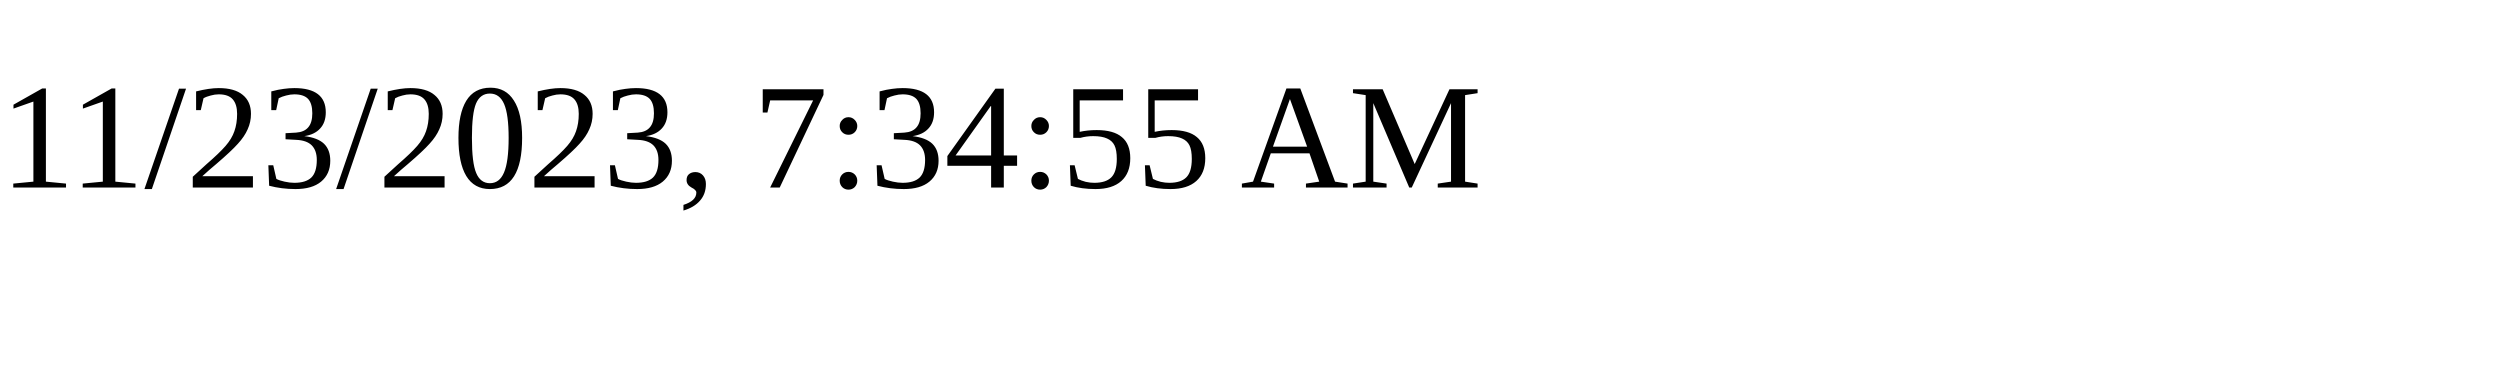
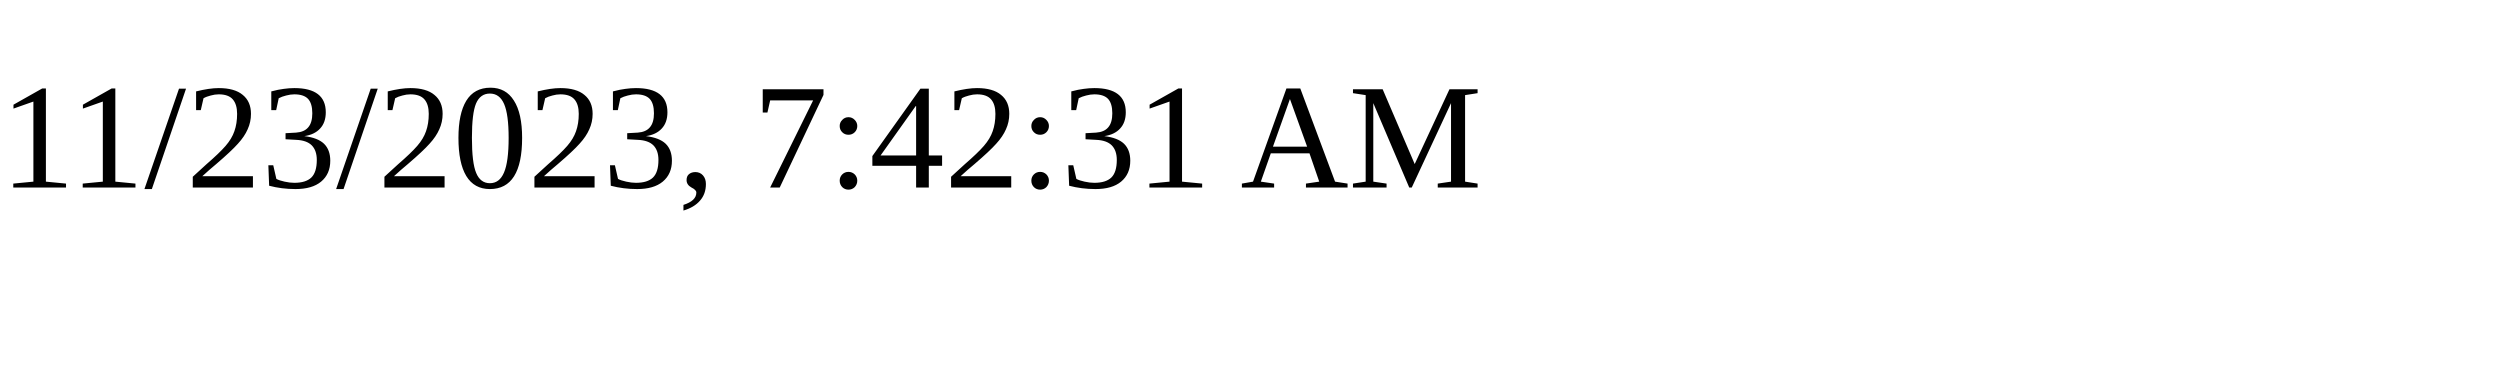
<svg xmlns="http://www.w3.org/2000/svg" height="30" width="200">
-   <text x="0" y="15">11/23/2023, 7:34:55 AM</text>
+   <text x="0" y="15">11/23/2023, 7:42:31 AM</text>
</svg>
